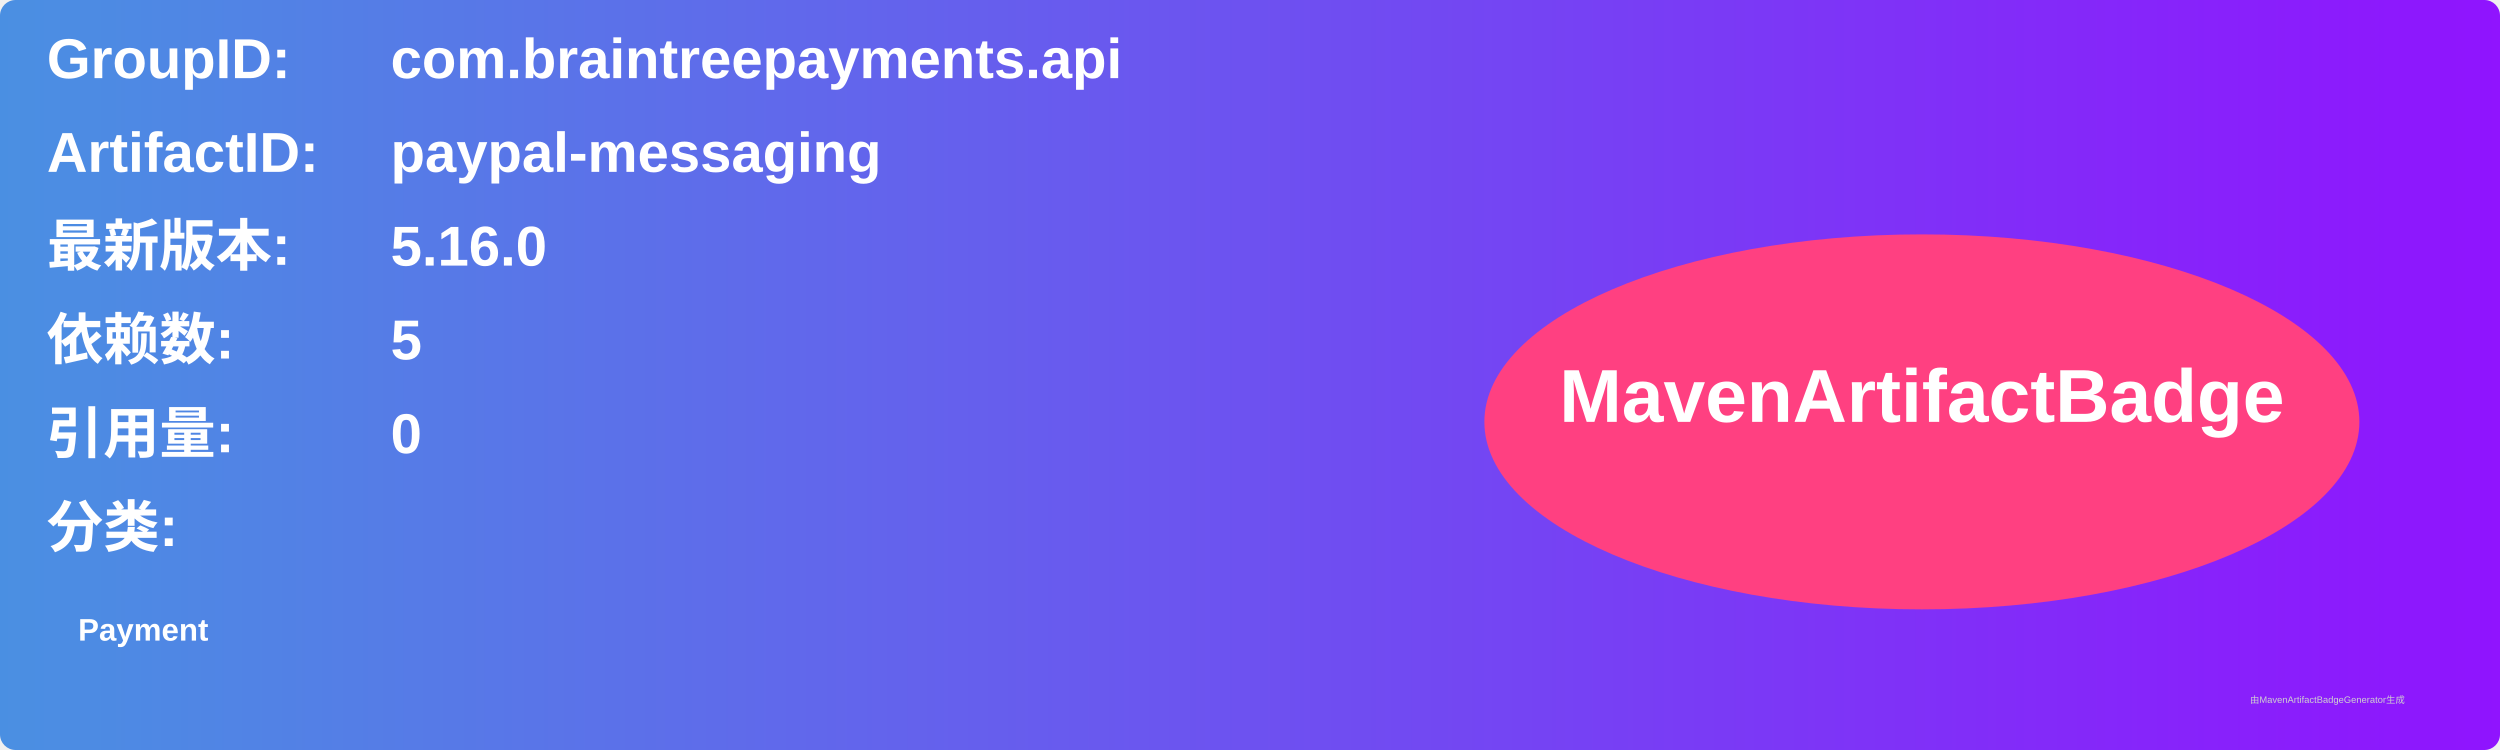
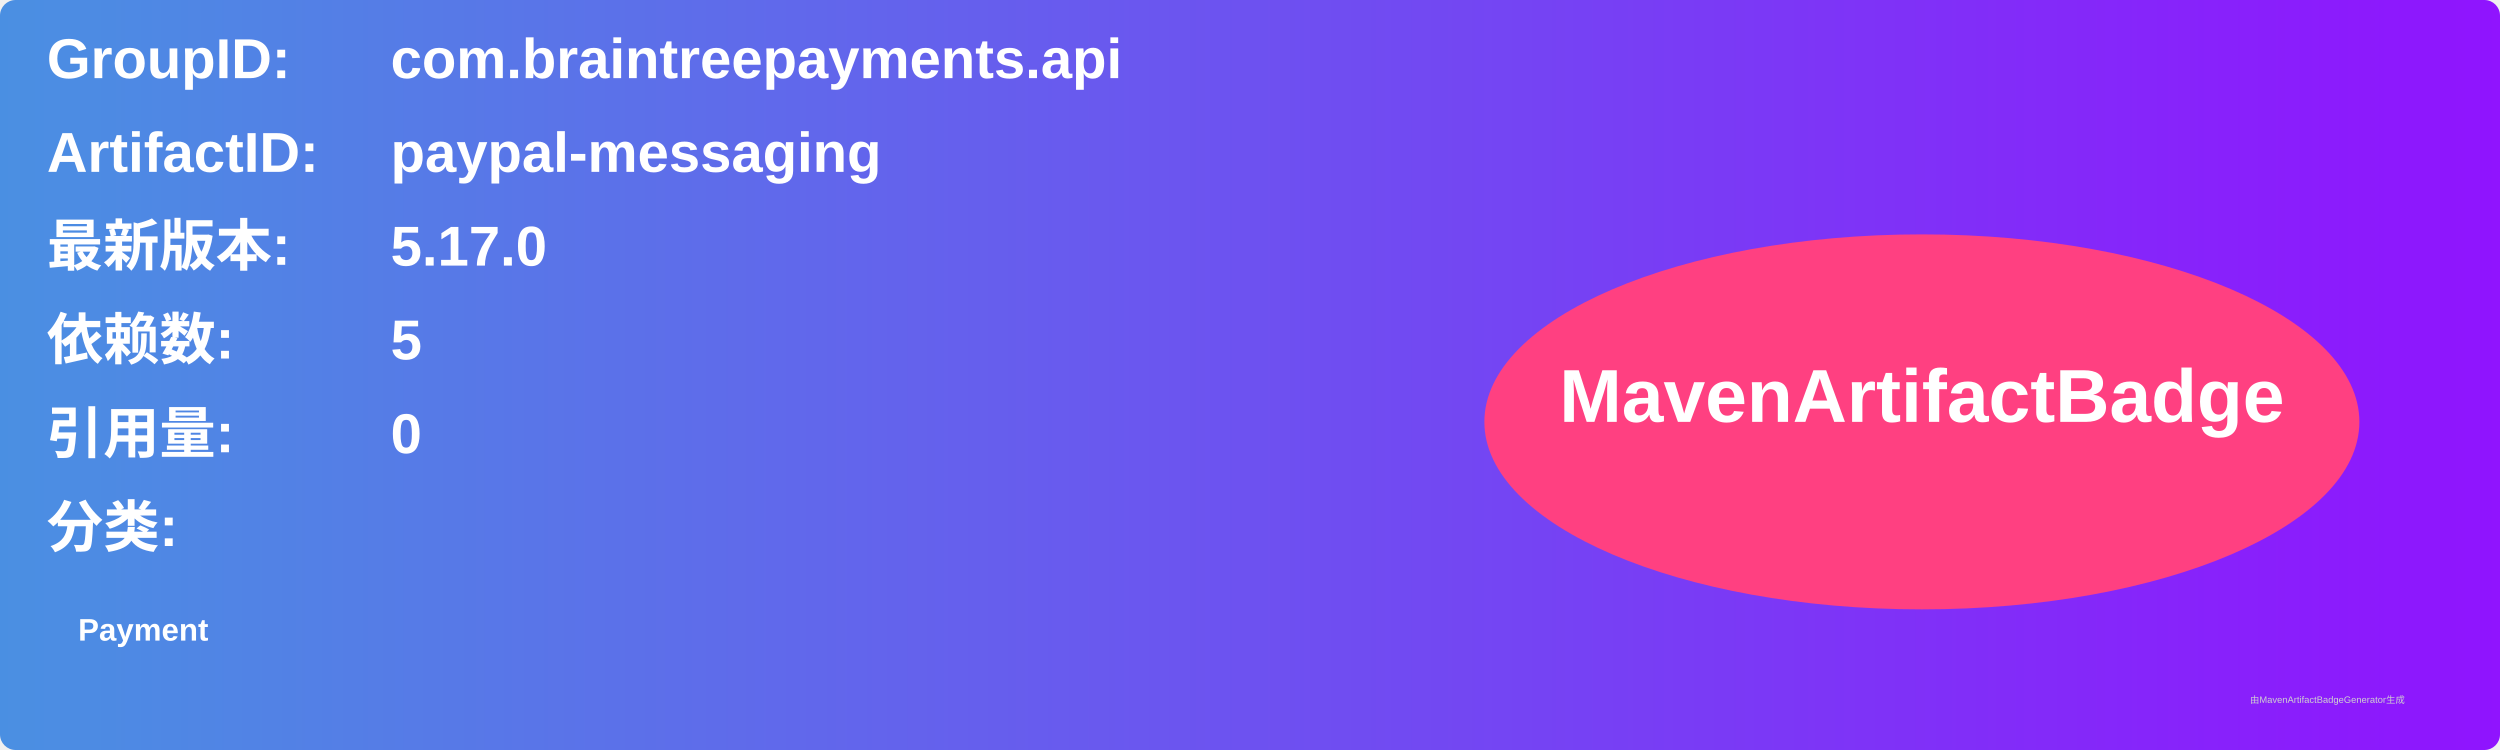
<svg xmlns="http://www.w3.org/2000/svg" width="800" height="240" viewBox="0 0 800 240">
  <linearGradient id="grad" x1="0%" y1="0%" x2="100%" y2="0%">
    <stop offset="0%" stop-color="#4a90e2" />
    <stop offset="100%" stop-color="#9013fe" />
  </linearGradient>
  <rect width="100%" height="100%" rx="5" ry="5" fill="url(#grad)" />
  <g transform="translate(15, 15)">
    <text x="0" y="10" font-family="Arial" font-size="18" fill="white" font-weight="bold" width="260">GroupID:</text>
    <text x="110" y="10" font-family="Arial" font-size="18" fill="white" font-weight="bold" width="460">com.braintreepayments.api</text>
    <text x="0" y="40" font-family="Arial" font-size="18" fill="white" font-weight="bold" width="260">ArtifactID:</text>
    <text x="110" y="40" font-family="Arial" font-size="18" fill="white" font-weight="bold" width="460">paypal-messaging</text>
    <text x="0" y="70" font-family="Arial" font-size="18" fill="white" font-weight="bold">最新版本:</text>
    <text x="110" y="70" font-family="Arial" font-size="18" fill="white" font-weight="bold">
-       <tspan font-weight="bold">5.16.0</tspan>
+       <tspan font-weight="bold">5.17.0</tspan>
    </text>
    <text x="0" y="100" font-family="Arial" font-size="18" fill="white" font-weight="bold">依赖数: </text>
    <text x="110" y="100" font-family="Arial" font-size="18" fill="white">
      <tspan font-weight="bold">5</tspan>
    </text>
    <text x="0" y="130" font-family="Arial" font-size="18" fill="white" font-weight="bold">引用量: </text>
    <text x="110" y="130" font-family="Arial" font-size="18" fill="white">
      <tspan font-weight="bold">0</tspan>
    </text>
    <text x="0" y="160" font-family="Arial" font-size="18" fill="white" font-weight="bold">分类:</text>
    <text x="10" y="190" font-family="Arial" font-size="10" fill="white">
      <tspan font-weight="bold">Payment</tspan>
    </text>
    <ellipse cx="600" cy="120" rx="140" ry="60" fill="#ff4081" />
    <text x="600" y="120" text-anchor="middle" font-family="Arial" font-size="24" fill="white" font-weight="bold">MavenArtifactBadge</text>
  </g>
  <text x="720" y="225" font-family="Arial" font-size="3" fill="#d0d0d0">由MavenArtifactBadgeGenerator生成</text>
</svg>
